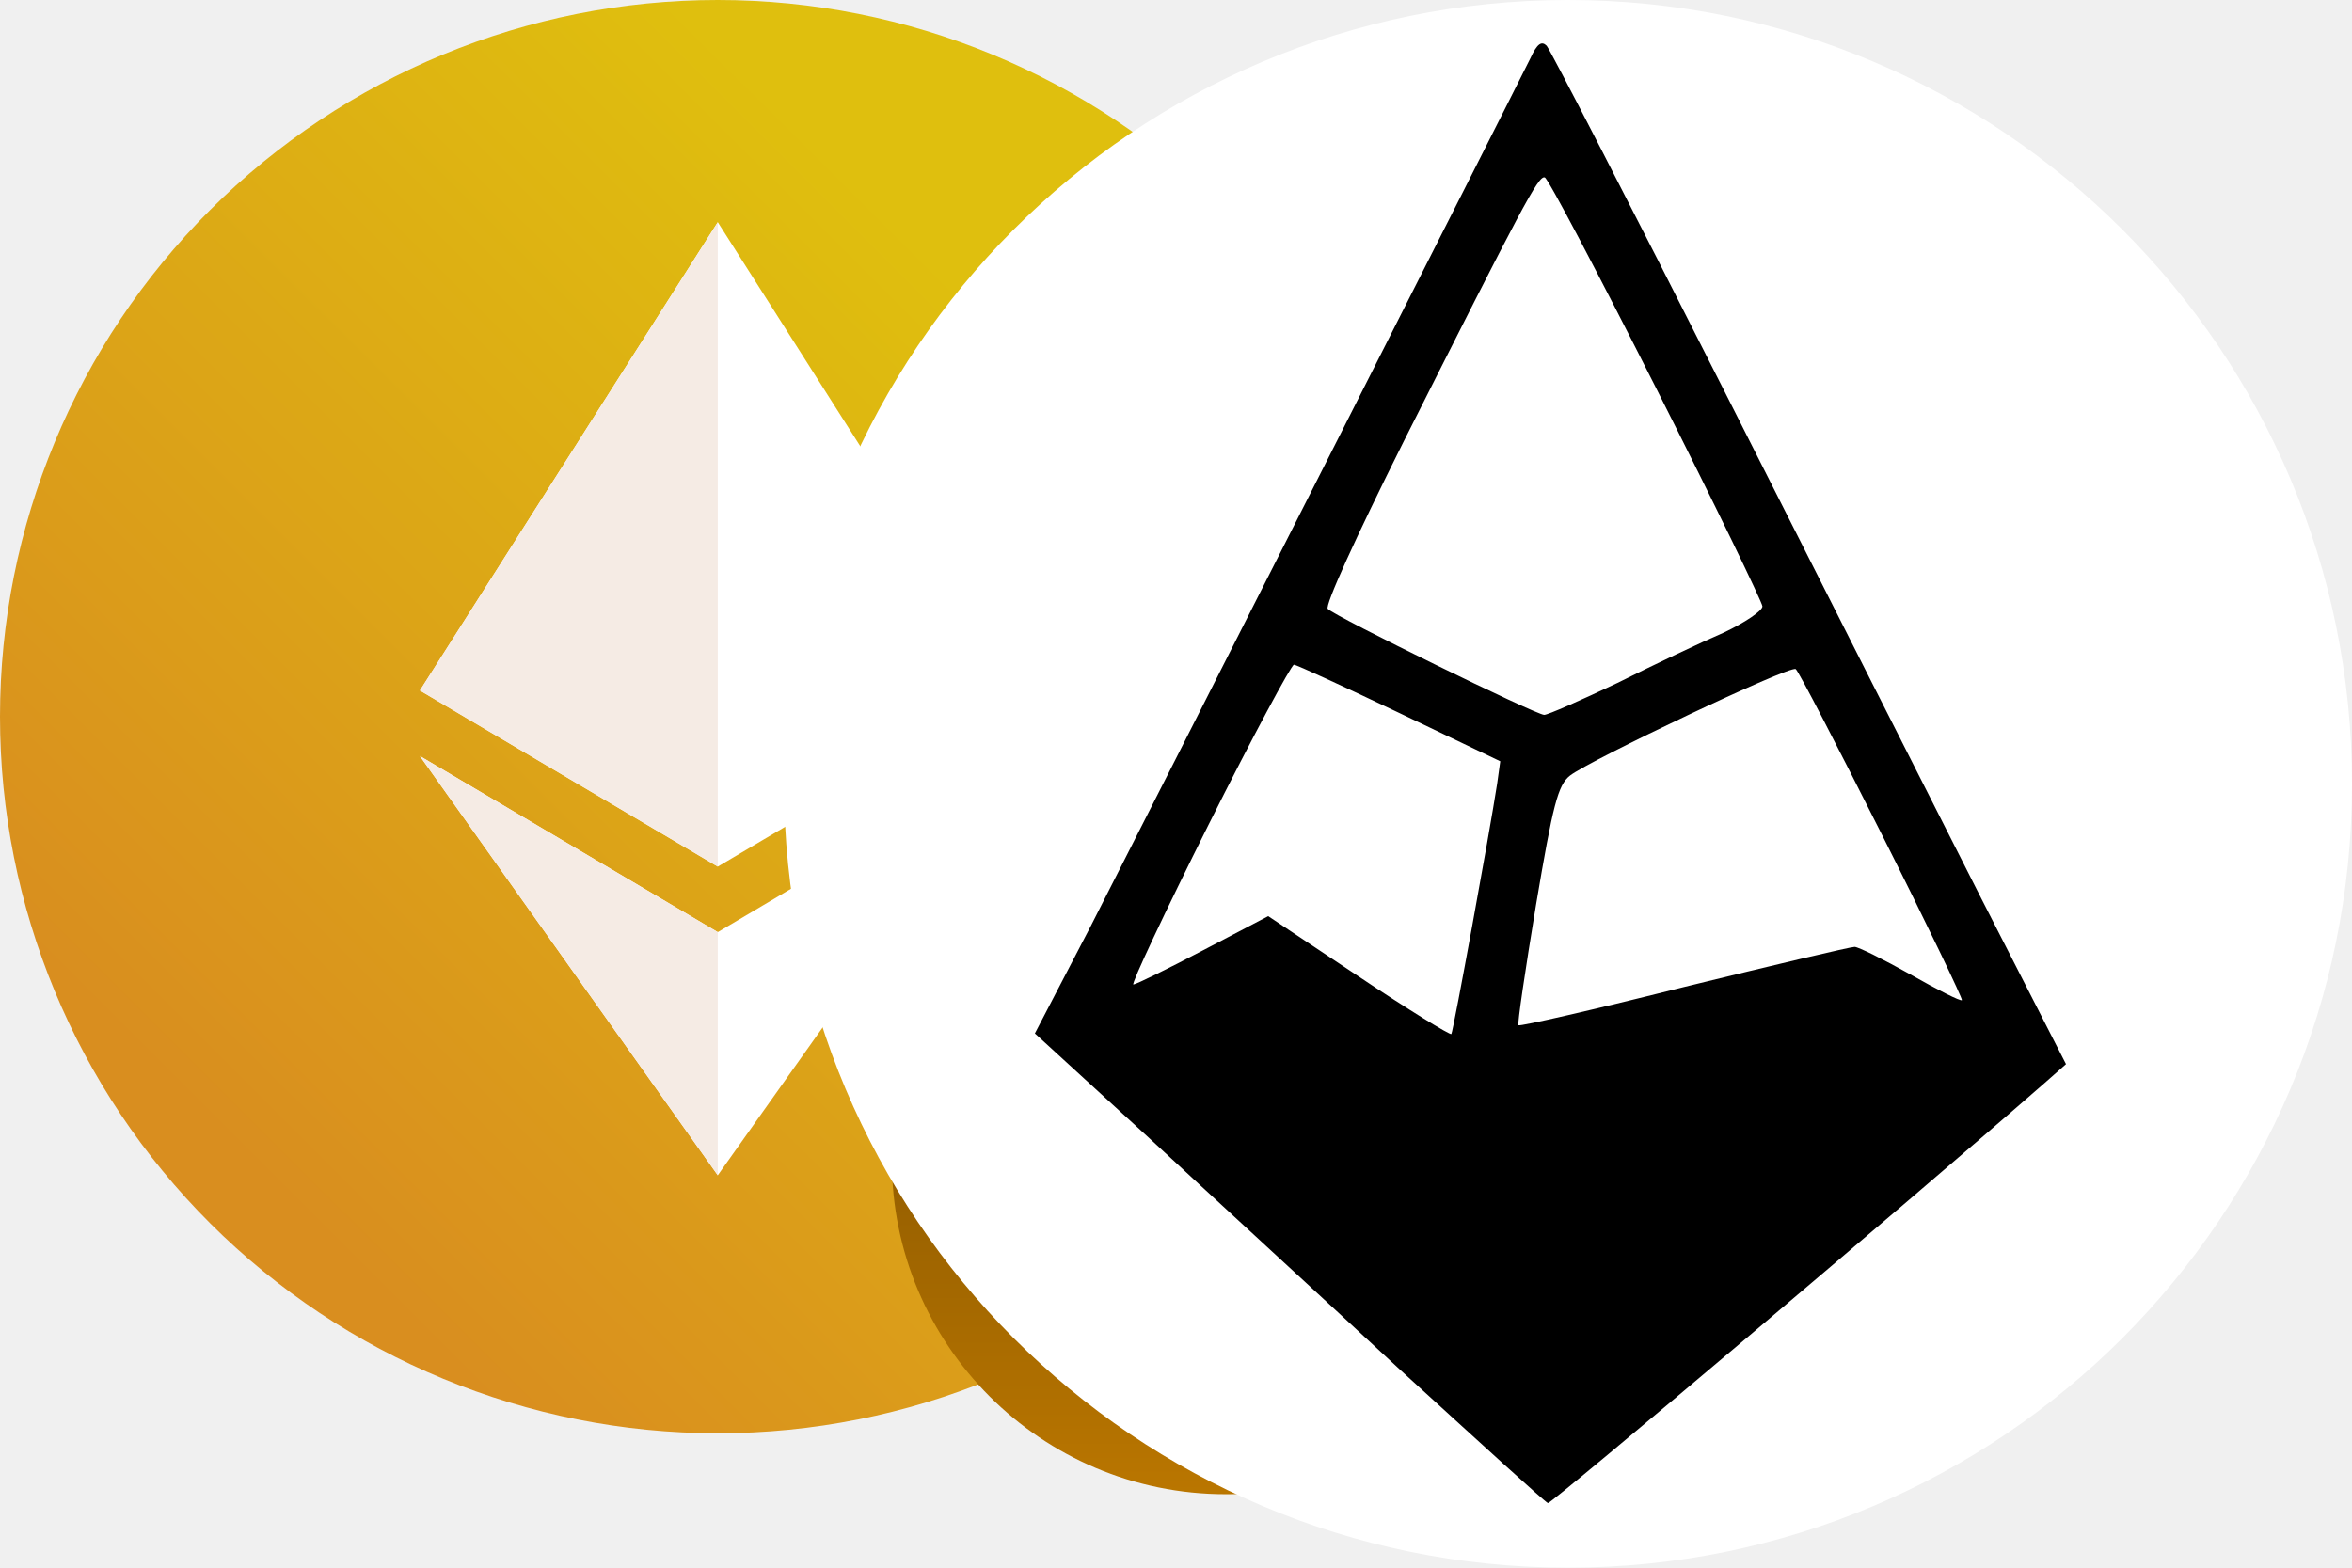
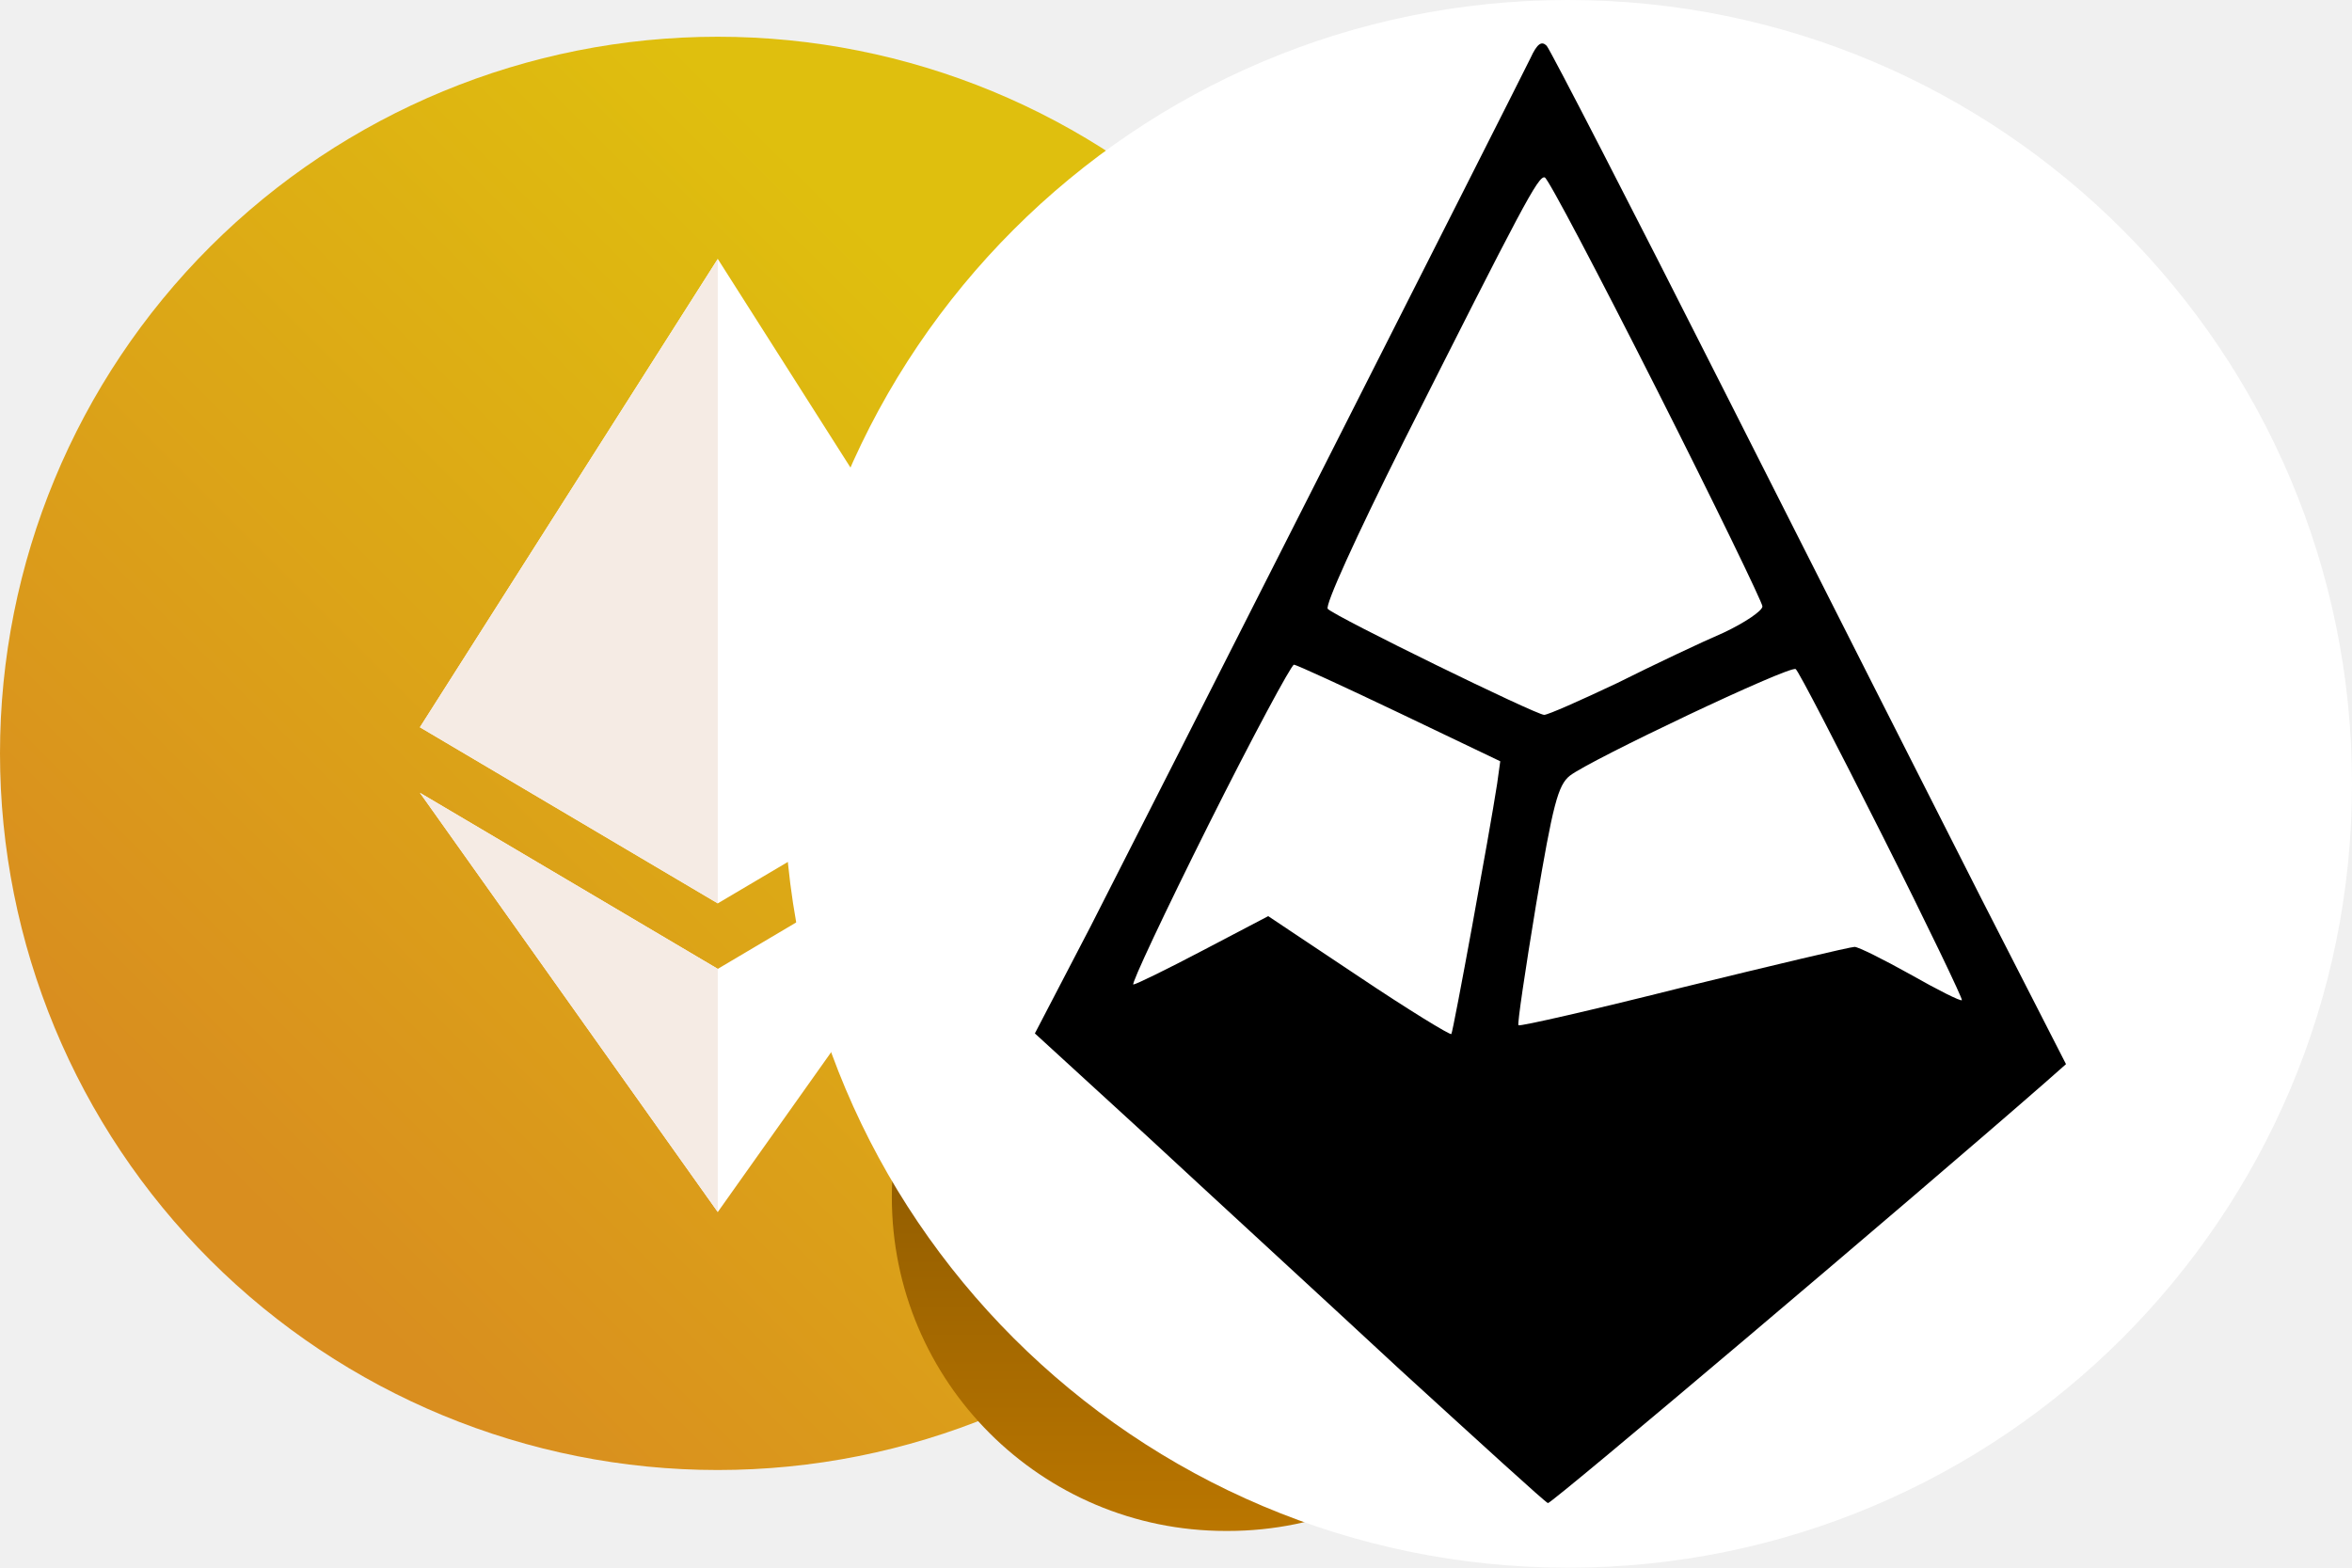
<svg xmlns="http://www.w3.org/2000/svg" viewBox="0 0 192 128">
-   <path fill="url(#_beraeth-gradient)" d="M58.593 117.025a58.63 58.63 0 0 0 41.431-17.138 58.47 58.47 0 0 0 17.161-41.374 58.47 58.47 0 0 0-17.161-41.375A58.63 58.63 0 0 0 58.593 0 58.63 58.63 0 0 0 17.16 17.138 58.47 58.47 0 0 0 0 58.513a58.47 58.47 0 0 0 17.161 41.374 58.63 58.63 0 0 0 41.432 17.138" />
-   <path fill="#fff" d="m34.278 61.73 24.316 14.378 24.274-14.377-24.274 34.23z" />
-   <path fill="#F5EBE4" d="m34.278 61.73 24.316 14.378v19.853z" />
-   <path fill="#fff" d="M58.594 70.759 34.278 56.38l24.316-38.24L82.91 56.38z" />
-   <path fill="#F5EBE4" d="M58.594 70.759 34.278 56.38l24.316-38.24z" />
-   <path fill="url(#_beraeth)" d="M100.233 67.515h-.17c-15.054 0-27.259 12.197-27.259 27.242S85.01 122 100.063 122h.17c15.055 0 27.259-12.197 27.259-27.243s-12.204-27.242-27.259-27.242" />
-   <path fill="#fff" d="M110.775 92.564a3 3 0 0 1-.093-.4 6 6 0 0 0-.135-.588c.591-.894 3.414-5.553.202-8.544-3.566-3.32-7.731 1.031-7.731 1.031l.013.02c-1.873-.569-3.903-.635-5.878-.02-.024-.025-4.176-4.34-7.73-1.03-3.556 3.31.283 8.666.303 8.694a3 3 0 0 0-.095.385c-.385 2.292-3.004 3-3.004 6.991 0 3.993 2.74 7.276 8.332 7.276h2.294c.01.015.955 1.353 2.895 1.352 1.801-.002 2.99-1.34 3-1.352h2.19c5.591 0 8.331-3.206 8.331-7.276 0-3.717-2.271-4.587-2.894-6.54" />
+   <path fill="url(#a)" d="M58.593 120.025a58.63 58.63 0 0 0 41.431-17.138 58.464 58.464 0 0 0 0-82.749A58.63 58.63 0 0 0 58.593 3 58.63 58.63 0 0 0 17.16 20.138 58.47 58.47 0 0 0 0 61.513a58.47 58.47 0 0 0 17.161 41.374 58.63 58.63 0 0 0 41.432 17.138" />
+   <path fill="#fff" d="m34.278 64.73 24.316 14.378 24.274-14.377-24.274 34.23z" />
+   <path fill="#F5EBE4" d="m34.278 64.73 24.316 14.378v19.853z" />
+   <path fill="#fff" d="M58.594 73.759 34.278 59.38l24.316-38.24L82.91 59.38z" />
+   <path fill="#F5EBE4" d="M58.594 73.759 34.278 59.38l24.316-38.24z" />
+   <path fill="url(#b)" d="M100.233 70.515h-.17c-15.054 0-27.259 12.197-27.259 27.242S85.01 125 100.063 125h.17c15.055 0 27.259-12.197 27.259-27.243s-12.204-27.242-27.259-27.242" />
+   <path fill="#fff" d="M110.775 95.564a3 3 0 0 1-.093-.4 6 6 0 0 0-.135-.588c.591-.894 3.414-5.553.202-8.544-3.566-3.32-7.731 1.031-7.731 1.031l.013.02c-1.873-.569-3.903-.635-5.878-.02-.024-.025-4.176-4.34-7.73-1.03-3.556 3.31.283 8.666.303 8.694q-.06.19-.095.385c-.385 2.292-3.004 3-3.004 6.991 0 3.993 2.74 7.276 8.332 7.276h2.294c.01.015.955 1.353 2.895 1.352 1.801-.002 2.99-1.34 3-1.352h2.19c5.591 0 8.331-3.206 8.331-7.276 0-3.717-2.271-4.586-2.894-6.539" />
  <defs>
-     <linearGradient id="_beraeth-gradient" x1="117.185" x2=".16" y1="0" y2="117.185" gradientUnits="userSpaceOnUse">
+     <linearGradient id="a" x1="117.185" x2=".16" y1="3" y2="120.185" gradientUnits="userSpaceOnUse">
      <stop offset=".265" stop-color="#DFBF0E" />
      <stop offset=".82" stop-color="#D98E1F" />
    </linearGradient>
-     <linearGradient id="_beraeth" x1="100.148" x2="100.148" y1="67.515" y2="122" gradientUnits="userSpaceOnUse">
+     <linearGradient id="b" x1="100.148" x2="100.148" y1="70.515" y2="125" gradientUnits="userSpaceOnUse">
      <stop stop-color="#714800" />
      <stop offset="1" stop-color="#BA7600" />
    </linearGradient>
  </defs>
  <circle cx="64" cy="64" r="64" fill="#FFF" transform="translate(64)" />
  <path d="M124.928 4.762c-1.434 2.918-31.283 61.85-35.891 70.86l-4.557 8.756 9.114 8.345c4.966 4.608 14.336 13.21 20.736 19.149 6.45 5.888 11.827 10.803 12.032 10.854.256.103 29.9-24.985 40.55-34.304l1.741-1.536-6.963-13.619C157.9 65.792 148.48 47.207 140.8 32c-7.68-15.206-14.234-27.904-14.54-28.262-.41-.41-.769-.205-1.332 1.024m10.291 26.982c4.762 9.42 8.653 17.46 8.653 17.766 0 .359-1.434 1.332-3.174 2.15-1.792.769-5.684 2.612-8.653 4.097-3.021 1.433-5.683 2.611-5.99 2.611-.666 0-16.999-7.987-17.665-8.653-.256-.256 2.253-5.785 6.196-13.67 9.676-19.2 11.008-21.76 11.52-21.555.256.05 4.352 7.833 9.113 17.254m-20.992 26.47 8.243 3.943-.256 1.843c-.614 3.994-3.584 20.224-3.737 20.429-.103.102-3.533-1.997-7.578-4.71l-7.373-4.916-5.273 2.765c-2.919 1.536-5.53 2.816-5.735 2.816-.204 0 2.56-5.888 6.144-13.056s6.759-13.056 6.964-13.056c.204 0 4.096 1.792 8.601 3.942m39.424 9.984c3.687 7.322 6.605 13.415 6.503 13.466-.103.102-1.946-.82-4.199-2.1-2.201-1.228-4.25-2.252-4.557-2.252-.358 0-6.604 1.485-13.926 3.277-7.322 1.843-13.363 3.225-13.517 3.123-.102-.102.563-4.557 1.434-9.83 1.382-8.192 1.792-9.78 2.765-10.548 1.638-1.28 17.92-9.01 18.432-8.704.204.103 3.379 6.247 7.065 13.568" />
</svg>
